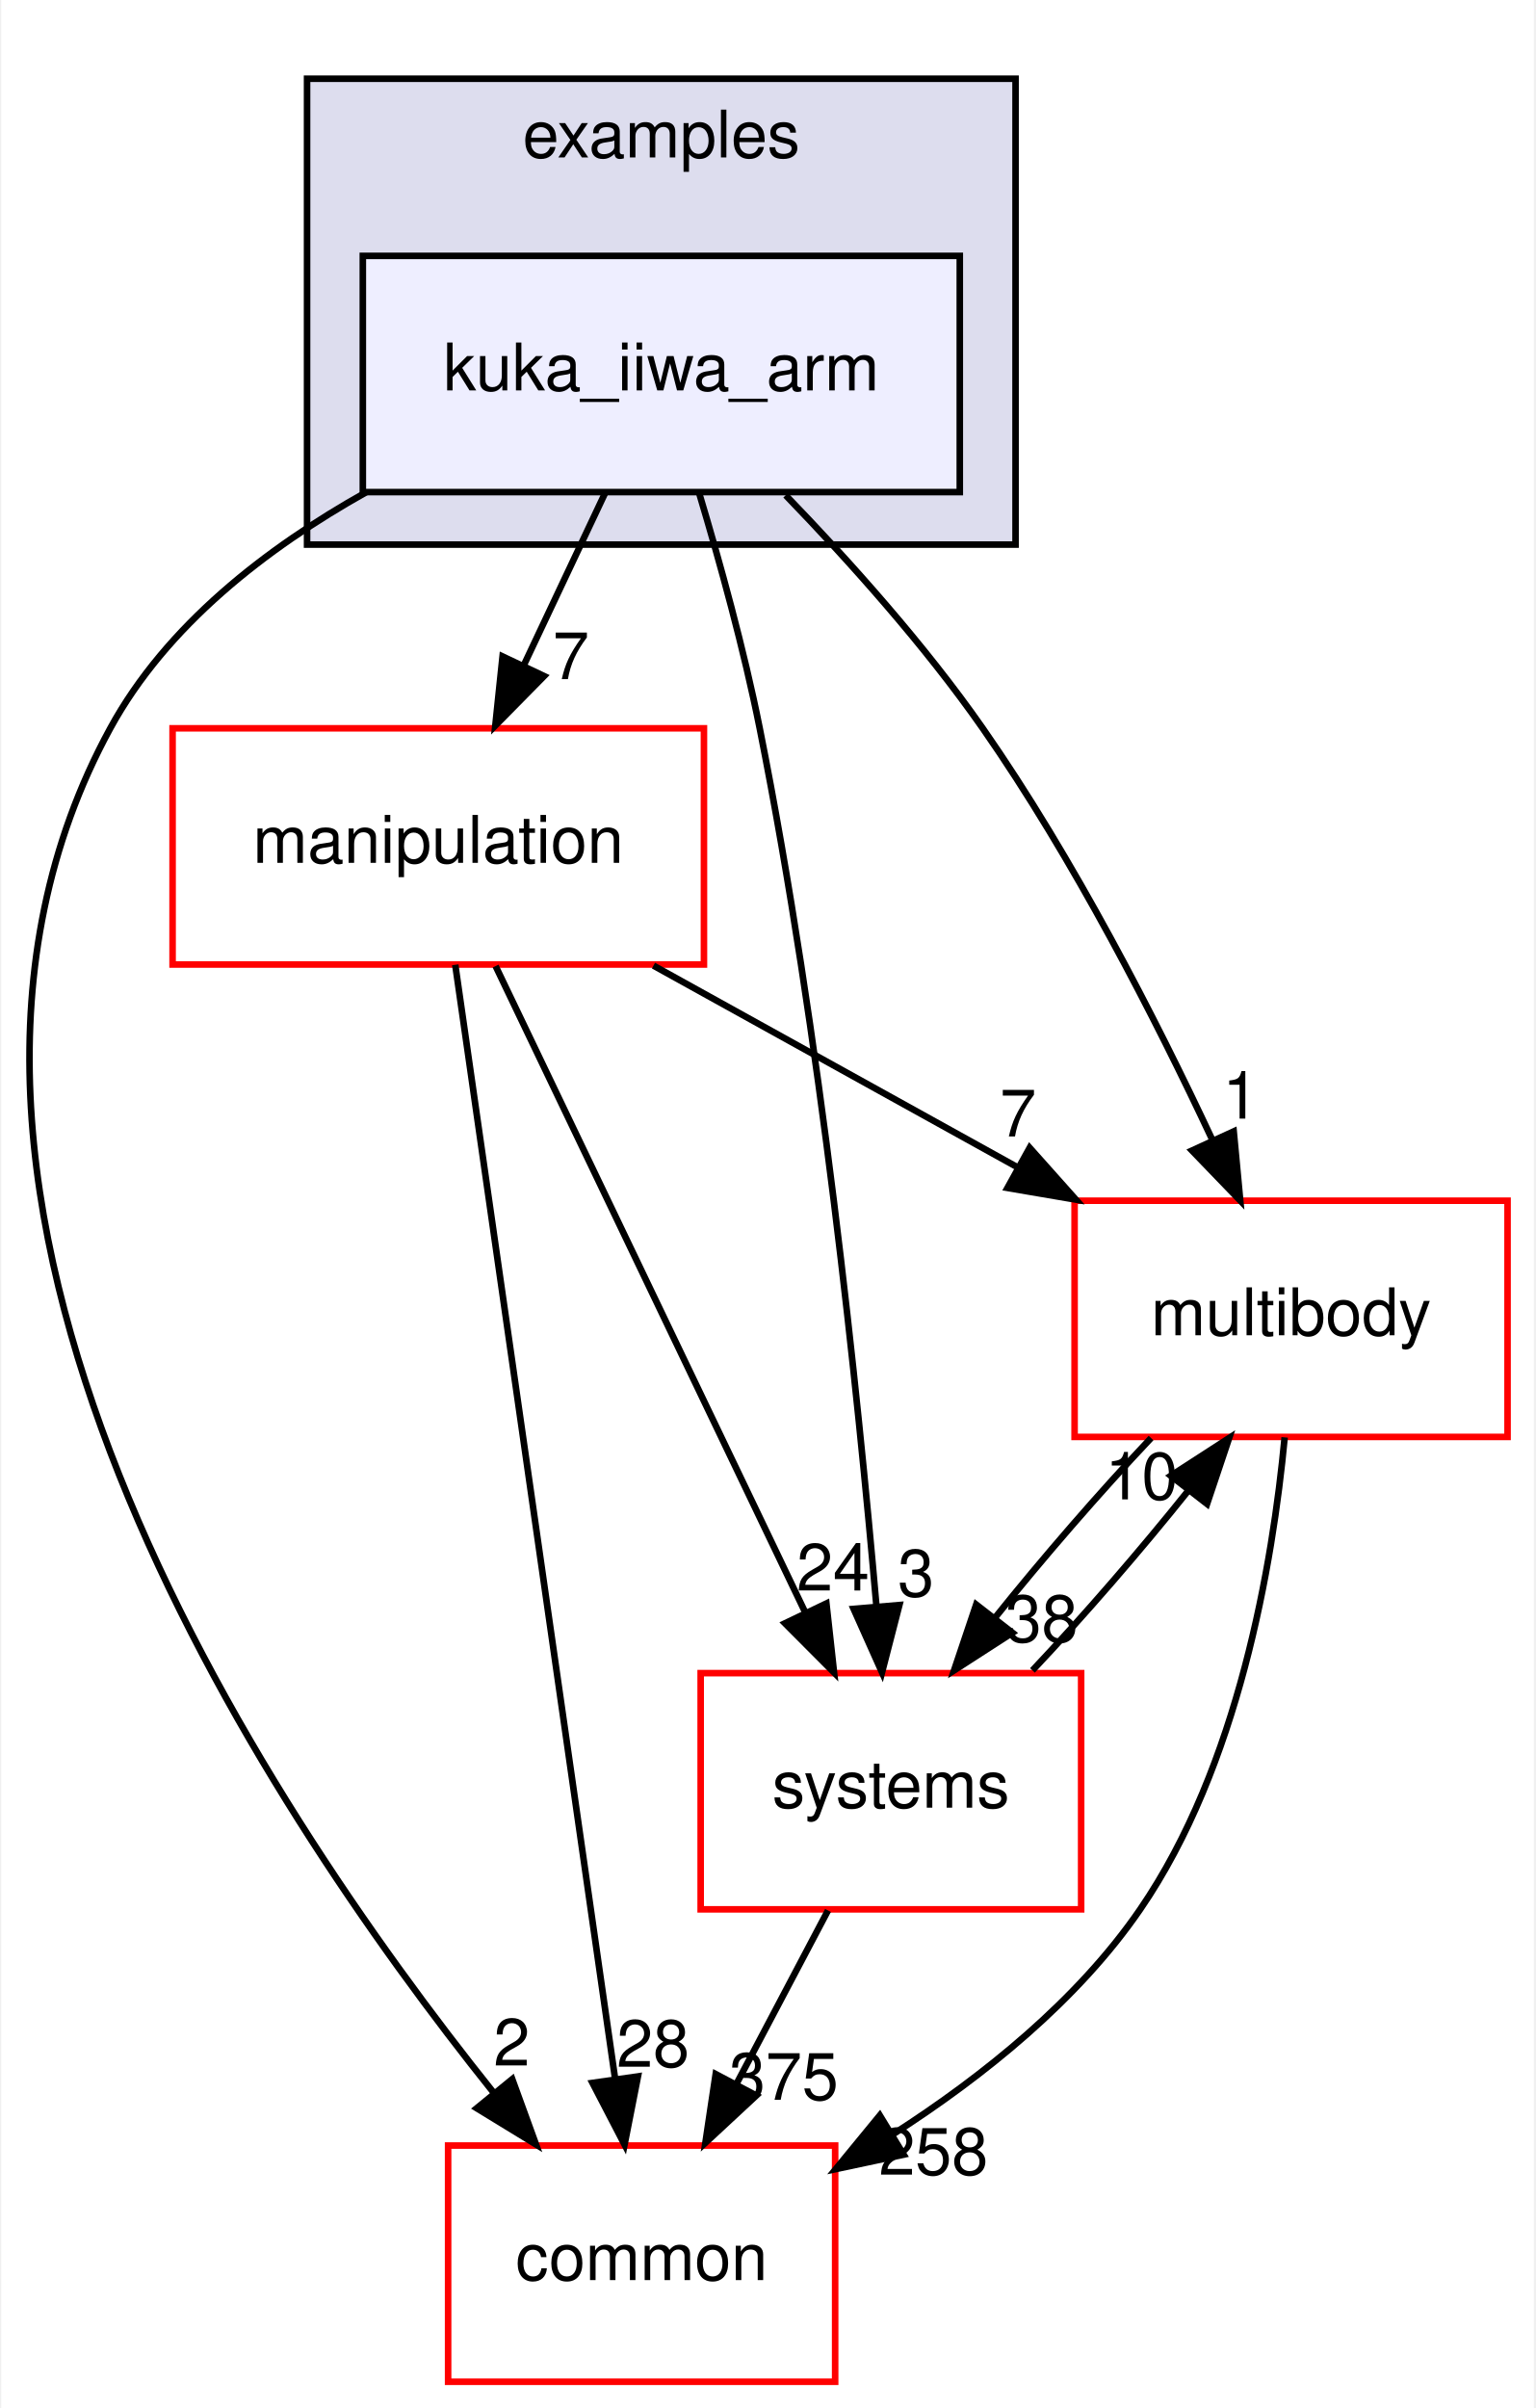
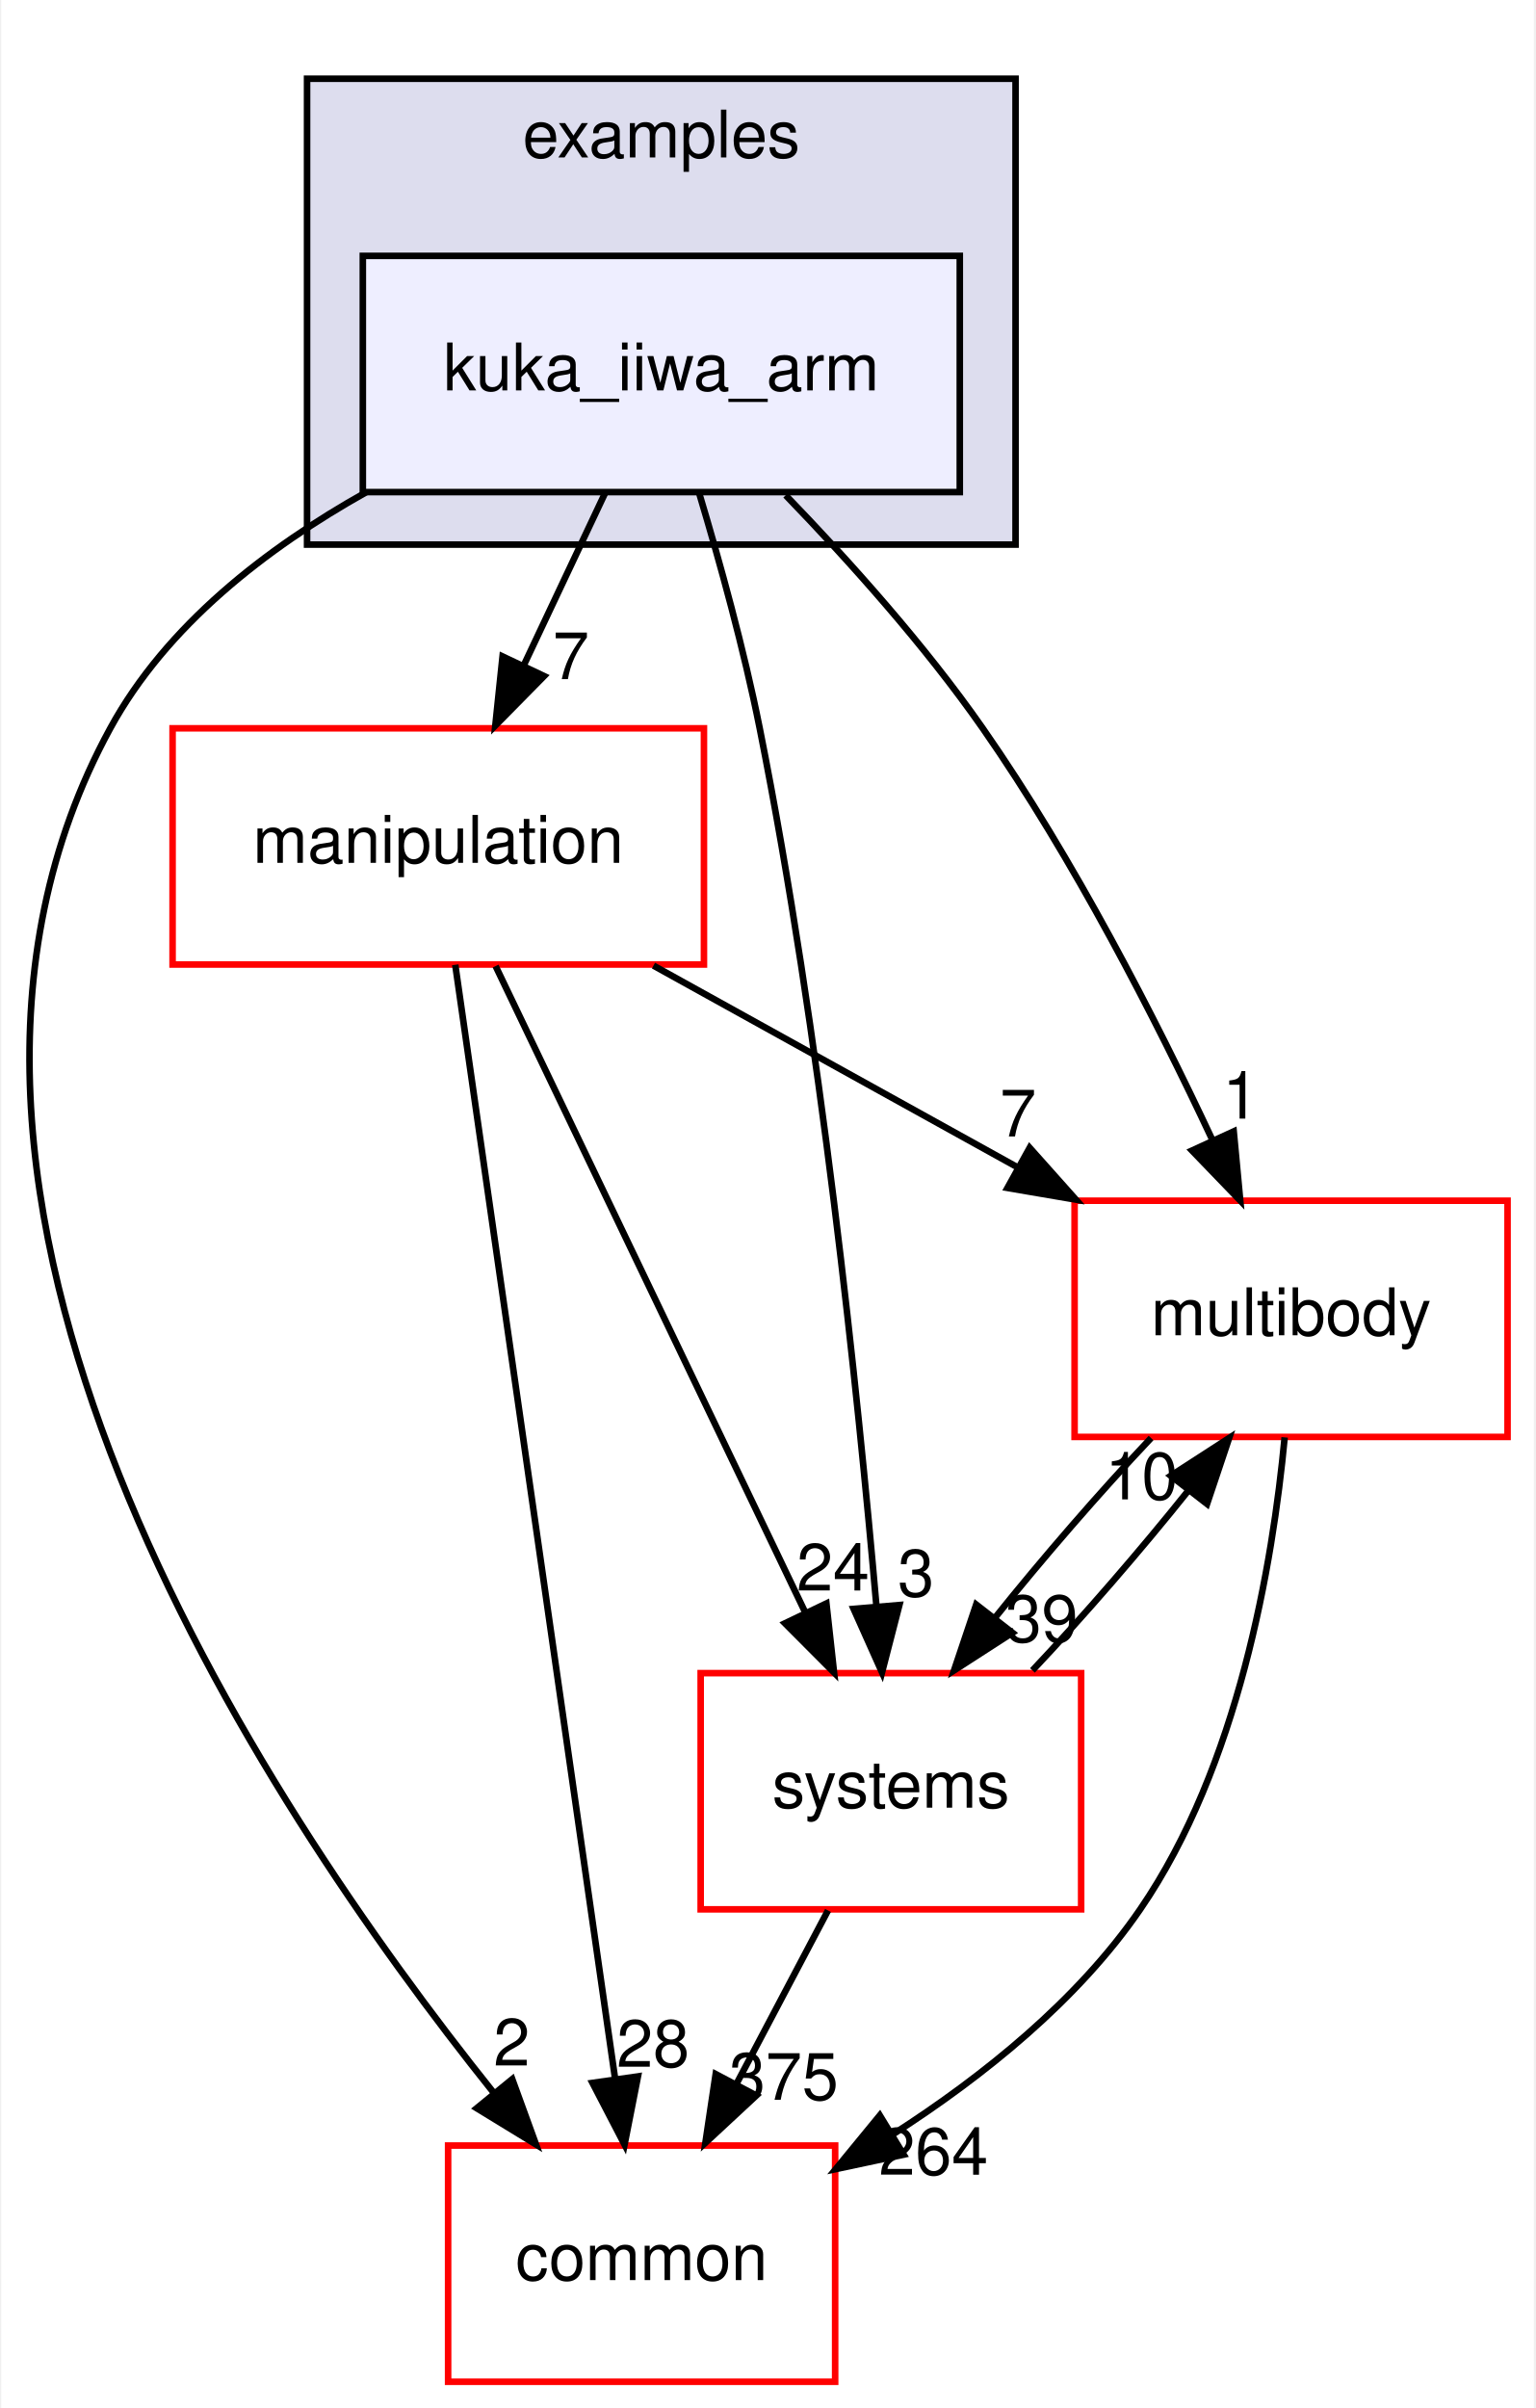
<svg xmlns="http://www.w3.org/2000/svg" xmlns:xlink="http://www.w3.org/1999/xlink" width="234pt" height="367pt" viewBox="0.00 0.00 233.62 367.00">
  <g id="graph0" class="graph" transform="scale(1 1) rotate(0) translate(4 363)">
    <polygon fill="#ffffff" stroke="transparent" points="-4,4 -4,-363 229.619,-363 229.619,4 -4,4" />
    <g id="clust1" class="cluster">
      <g id="a_clust1">
        <a xlink:href="dir_bf85a0c13984f214f436b2edc519c6dd.html" target="_top" xlink:title="examples">
          <polygon fill="#ddddee" stroke="#000000" points="42.619,-280 42.619,-351 150.619,-351 150.619,-280 42.619,-280" />
          <text text-anchor="middle" x="96.619" y="-339" font-family="Helvetica,sans-Serif" font-size="10.00" fill="#000000">examples</text>
        </a>
      </g>
    </g>
    <g id="node1" class="node">
      <g id="a_node1">
        <a xlink:href="dir_d42ade6542543a8b520c5d5191846d08.html" target="_top" xlink:title="kuka_iiwa_arm">
          <polygon fill="#eeeeff" stroke="#000000" points="142.119,-324 51.119,-324 51.119,-288 142.119,-288 142.119,-324" />
          <text text-anchor="middle" x="96.619" y="-303.5" font-family="Helvetica,sans-Serif" font-size="10.00" fill="#000000">kuka_iiwa_arm</text>
        </a>
      </g>
    </g>
    <g id="node2" class="node">
      <g id="a_node2">
        <a xlink:href="dir_39b8b3c6654246a9c12332c930bc7d3f.html" target="_top" xlink:title="multibody">
          <polygon fill="#ffffff" stroke="#ff0000" points="225.619,-180 159.619,-180 159.619,-144 225.619,-144 225.619,-180" />
          <text text-anchor="middle" x="192.619" y="-159.5" font-family="Helvetica,sans-Serif" font-size="10.00" fill="#000000">multibody</text>
        </a>
      </g>
    </g>
    <g id="edge1" class="edge">
      <path fill="none" stroke="#000000" d="M115.578,-287.515C125.24,-277.525 136.783,-264.667 145.619,-252 159.468,-232.147 171.982,-207.697 180.61,-189.293" />
      <polygon fill="#000000" stroke="#000000" points="183.877,-190.567 184.87,-180.019 177.516,-187.645 183.877,-190.567" />
      <g id="a_edge1-headlabel">
-         <a xlink:href="dir_000022_000052.html" target="_top" xlink:title="1">
+         <a xlink:href="dir_000022_000053.html" target="_top" xlink:title="1">
          <text text-anchor="middle" x="184.956" y="-192.518" font-family="Helvetica,sans-Serif" font-size="10.00" fill="#000000">1</text>
        </a>
      </g>
    </g>
    <g id="node3" class="node">
      <g id="a_node3">
        <a xlink:href="dir_758aa030403a70af025108ac41d12d0d.html" target="_top" xlink:title="manipulation">
          <polygon fill="#ffffff" stroke="#ff0000" points="103.119,-252 22.119,-252 22.119,-216 103.119,-216 103.119,-252" />
          <text text-anchor="middle" x="62.619" y="-231.5" font-family="Helvetica,sans-Serif" font-size="10.00" fill="#000000">manipulation</text>
        </a>
      </g>
    </g>
    <g id="edge2" class="edge">
      <path fill="none" stroke="#000000" d="M88.039,-287.831C84.283,-279.877 79.793,-270.369 75.639,-261.572" />
      <polygon fill="#000000" stroke="#000000" points="78.749,-259.961 71.314,-252.413 72.419,-262.95 78.749,-259.961" />
      <g id="a_edge2-headlabel">
-         <a xlink:href="dir_000022_000045.html" target="_top" xlink:title="7">
+         <a xlink:href="dir_000022_000046.html" target="_top" xlink:title="7">
          <text text-anchor="middle" x="82.851" y="-259.499" font-family="Helvetica,sans-Serif" font-size="10.00" fill="#000000">7</text>
        </a>
      </g>
    </g>
    <g id="node4" class="node">
      <g id="a_node4">
        <a xlink:href="dir_a36da230f0956f48b11c85f7d599788f.html" target="_top" xlink:title="common">
          <polygon fill="#ffffff" stroke="#ff0000" points="123.119,-36 64.119,-36 64.119,0 123.119,0 123.119,-36" />
          <text text-anchor="middle" x="93.619" y="-15.5" font-family="Helvetica,sans-Serif" font-size="10.00" fill="#000000">common</text>
        </a>
      </g>
    </g>
    <g id="edge3" class="edge">
      <path fill="none" stroke="#000000" d="M51.64,-287.986C36.445,-279.476 21.176,-267.673 12.619,-252 -25.99,-181.281 35.348,-88.689 70.983,-44.156" />
      <polygon fill="#000000" stroke="#000000" points="73.898,-46.12 77.519,-36.163 68.479,-41.689 73.898,-46.12" />
      <g id="a_edge3-headlabel">
        <a xlink:href="dir_000022_000006.html" target="_top" xlink:title="2">
          <text text-anchor="middle" x="73.82" y="-48.2" font-family="Helvetica,sans-Serif" font-size="10.00" fill="#000000">2</text>
        </a>
      </g>
    </g>
    <g id="node5" class="node">
      <g id="a_node5">
        <a xlink:href="dir_b7a0e33b407baa23d8a077e33033c988.html" target="_top" xlink:title="systems">
          <polygon fill="#ffffff" stroke="#ff0000" points="160.619,-108 102.619,-108 102.619,-72 160.619,-72 160.619,-108" />
          <text text-anchor="middle" x="131.619" y="-87.5" font-family="Helvetica,sans-Serif" font-size="10.00" fill="#000000">systems</text>
        </a>
      </g>
    </g>
    <g id="edge4" class="edge">
      <path fill="none" stroke="#000000" d="M102.439,-287.668C105.549,-277.292 109.221,-264.023 111.619,-252 120.883,-205.559 126.575,-150.719 129.41,-118.234" />
      <polygon fill="#000000" stroke="#000000" points="132.911,-118.378 130.263,-108.119 125.935,-117.789 132.911,-118.378" />
      <g id="a_edge4-headlabel">
-         <a xlink:href="dir_000022_000077.html" target="_top" xlink:title="3">
+         <a xlink:href="dir_000022_000078.html" target="_top" xlink:title="3">
          <text text-anchor="middle" x="135.438" y="-119.698" font-family="Helvetica,sans-Serif" font-size="10.00" fill="#000000">3</text>
        </a>
      </g>
    </g>
    <g id="edge5" class="edge">
      <path fill="none" stroke="#000000" d="M191.643,-143.932C189.817,-124.608 184.588,-93.805 169.619,-72 160.075,-58.098 145.713,-46.568 132.034,-37.782" />
      <polygon fill="#000000" stroke="#000000" points="133.564,-34.616 123.202,-32.407 129.925,-40.595 133.564,-34.616" />
      <g id="a_edge5-headlabel">
-         <a xlink:href="dir_000052_000006.html" target="_top" xlink:title="258">
-           <text text-anchor="middle" x="138.11" y="-31.559" font-family="Helvetica,sans-Serif" font-size="10.00" fill="#000000">258</text>
+         <a xlink:href="dir_000053_000006.html" target="_top" xlink:title="264">
+           <text text-anchor="middle" x="138.11" y="-31.559" font-family="Helvetica,sans-Serif" font-size="10.00" fill="#000000">264</text>
        </a>
      </g>
    </g>
    <g id="edge6" class="edge">
      <path fill="none" stroke="#000000" d="M171.274,-143.831C163.44,-135.539 154.789,-125.557 147.496,-116.453" />
      <polygon fill="#000000" stroke="#000000" points="150.145,-114.158 141.243,-108.413 144.62,-118.456 150.145,-114.158" />
      <g id="a_edge6-headlabel">
-         <a xlink:href="dir_000052_000077.html" target="_top" xlink:title="38">
-           <text text-anchor="middle" x="154.593" y="-112.752" font-family="Helvetica,sans-Serif" font-size="10.00" fill="#000000">38</text>
+         <a xlink:href="dir_000053_000078.html" target="_top" xlink:title="39">
+           <text text-anchor="middle" x="154.593" y="-112.752" font-family="Helvetica,sans-Serif" font-size="10.00" fill="#000000">39</text>
        </a>
      </g>
    </g>
    <g id="edge7" class="edge">
      <path fill="none" stroke="#000000" d="M95.424,-215.831C112.205,-206.537 132.817,-195.121 150.735,-185.197" />
      <polygon fill="#000000" stroke="#000000" points="152.773,-188.07 159.825,-180.163 149.381,-181.946 152.773,-188.07" />
      <g id="a_edge7-headlabel">
-         <a xlink:href="dir_000045_000052.html" target="_top" xlink:title="7">
+         <a xlink:href="dir_000046_000053.html" target="_top" xlink:title="7">
          <text text-anchor="middle" x="151.004" y="-189.795" font-family="Helvetica,sans-Serif" font-size="10.00" fill="#000000">7</text>
        </a>
      </g>
    </g>
    <g id="edge8" class="edge">
      <path fill="none" stroke="#000000" d="M65.209,-215.956C70.611,-178.314 83.115,-91.187 89.583,-46.125" />
      <polygon fill="#000000" stroke="#000000" points="93.059,-46.541 91.015,-36.145 86.13,-45.546 93.059,-46.541" />
      <g id="a_edge8-headlabel">
-         <a xlink:href="dir_000045_000006.html" target="_top" xlink:title="28">
+         <a xlink:href="dir_000046_000006.html" target="_top" xlink:title="28">
          <text text-anchor="middle" x="95.359" y="-48.002" font-family="Helvetica,sans-Serif" font-size="10.00" fill="#000000">28</text>
        </a>
      </g>
    </g>
    <g id="edge9" class="edge">
      <path fill="none" stroke="#000000" d="M71.358,-215.762C83.282,-190.876 104.746,-146.082 118.578,-117.216" />
      <polygon fill="#000000" stroke="#000000" points="121.786,-118.62 122.951,-108.09 115.473,-115.595 121.786,-118.62" />
      <g id="a_edge9-headlabel">
-         <a xlink:href="dir_000045_000077.html" target="_top" xlink:title="24">
+         <a xlink:href="dir_000046_000078.html" target="_top" xlink:title="24">
          <text text-anchor="middle" x="122.793" y="-120.589" font-family="Helvetica,sans-Serif" font-size="10.00" fill="#000000">24</text>
        </a>
      </g>
    </g>
    <g id="edge10" class="edge">
      <path fill="none" stroke="#000000" d="M153.195,-108.413C161.045,-116.739 169.69,-126.728 176.956,-135.814" />
      <polygon fill="#000000" stroke="#000000" points="174.282,-138.078 183.179,-143.831 179.812,-133.786 174.282,-138.078" />
      <g id="a_edge10-headlabel">
-         <a xlink:href="dir_000077_000052.html" target="_top" xlink:title="10">
+         <a xlink:href="dir_000078_000053.html" target="_top" xlink:title="10">
          <text text-anchor="middle" x="169.835" y="-134.479" font-family="Helvetica,sans-Serif" font-size="10.00" fill="#000000">10</text>
        </a>
      </g>
    </g>
    <g id="edge11" class="edge">
      <path fill="none" stroke="#000000" d="M122.03,-71.831C117.787,-63.792 112.707,-54.167 108.023,-45.292" />
      <polygon fill="#000000" stroke="#000000" points="111.1,-43.623 103.337,-36.413 104.909,-46.891 111.1,-43.623" />
      <g id="a_edge11-headlabel">
-         <a xlink:href="dir_000077_000006.html" target="_top" xlink:title="375">
+         <a xlink:href="dir_000078_000006.html" target="_top" xlink:title="375">
          <text text-anchor="middle" x="115.289" y="-42.977" font-family="Helvetica,sans-Serif" font-size="10.00" fill="#000000">375</text>
        </a>
      </g>
    </g>
  </g>
</svg>
